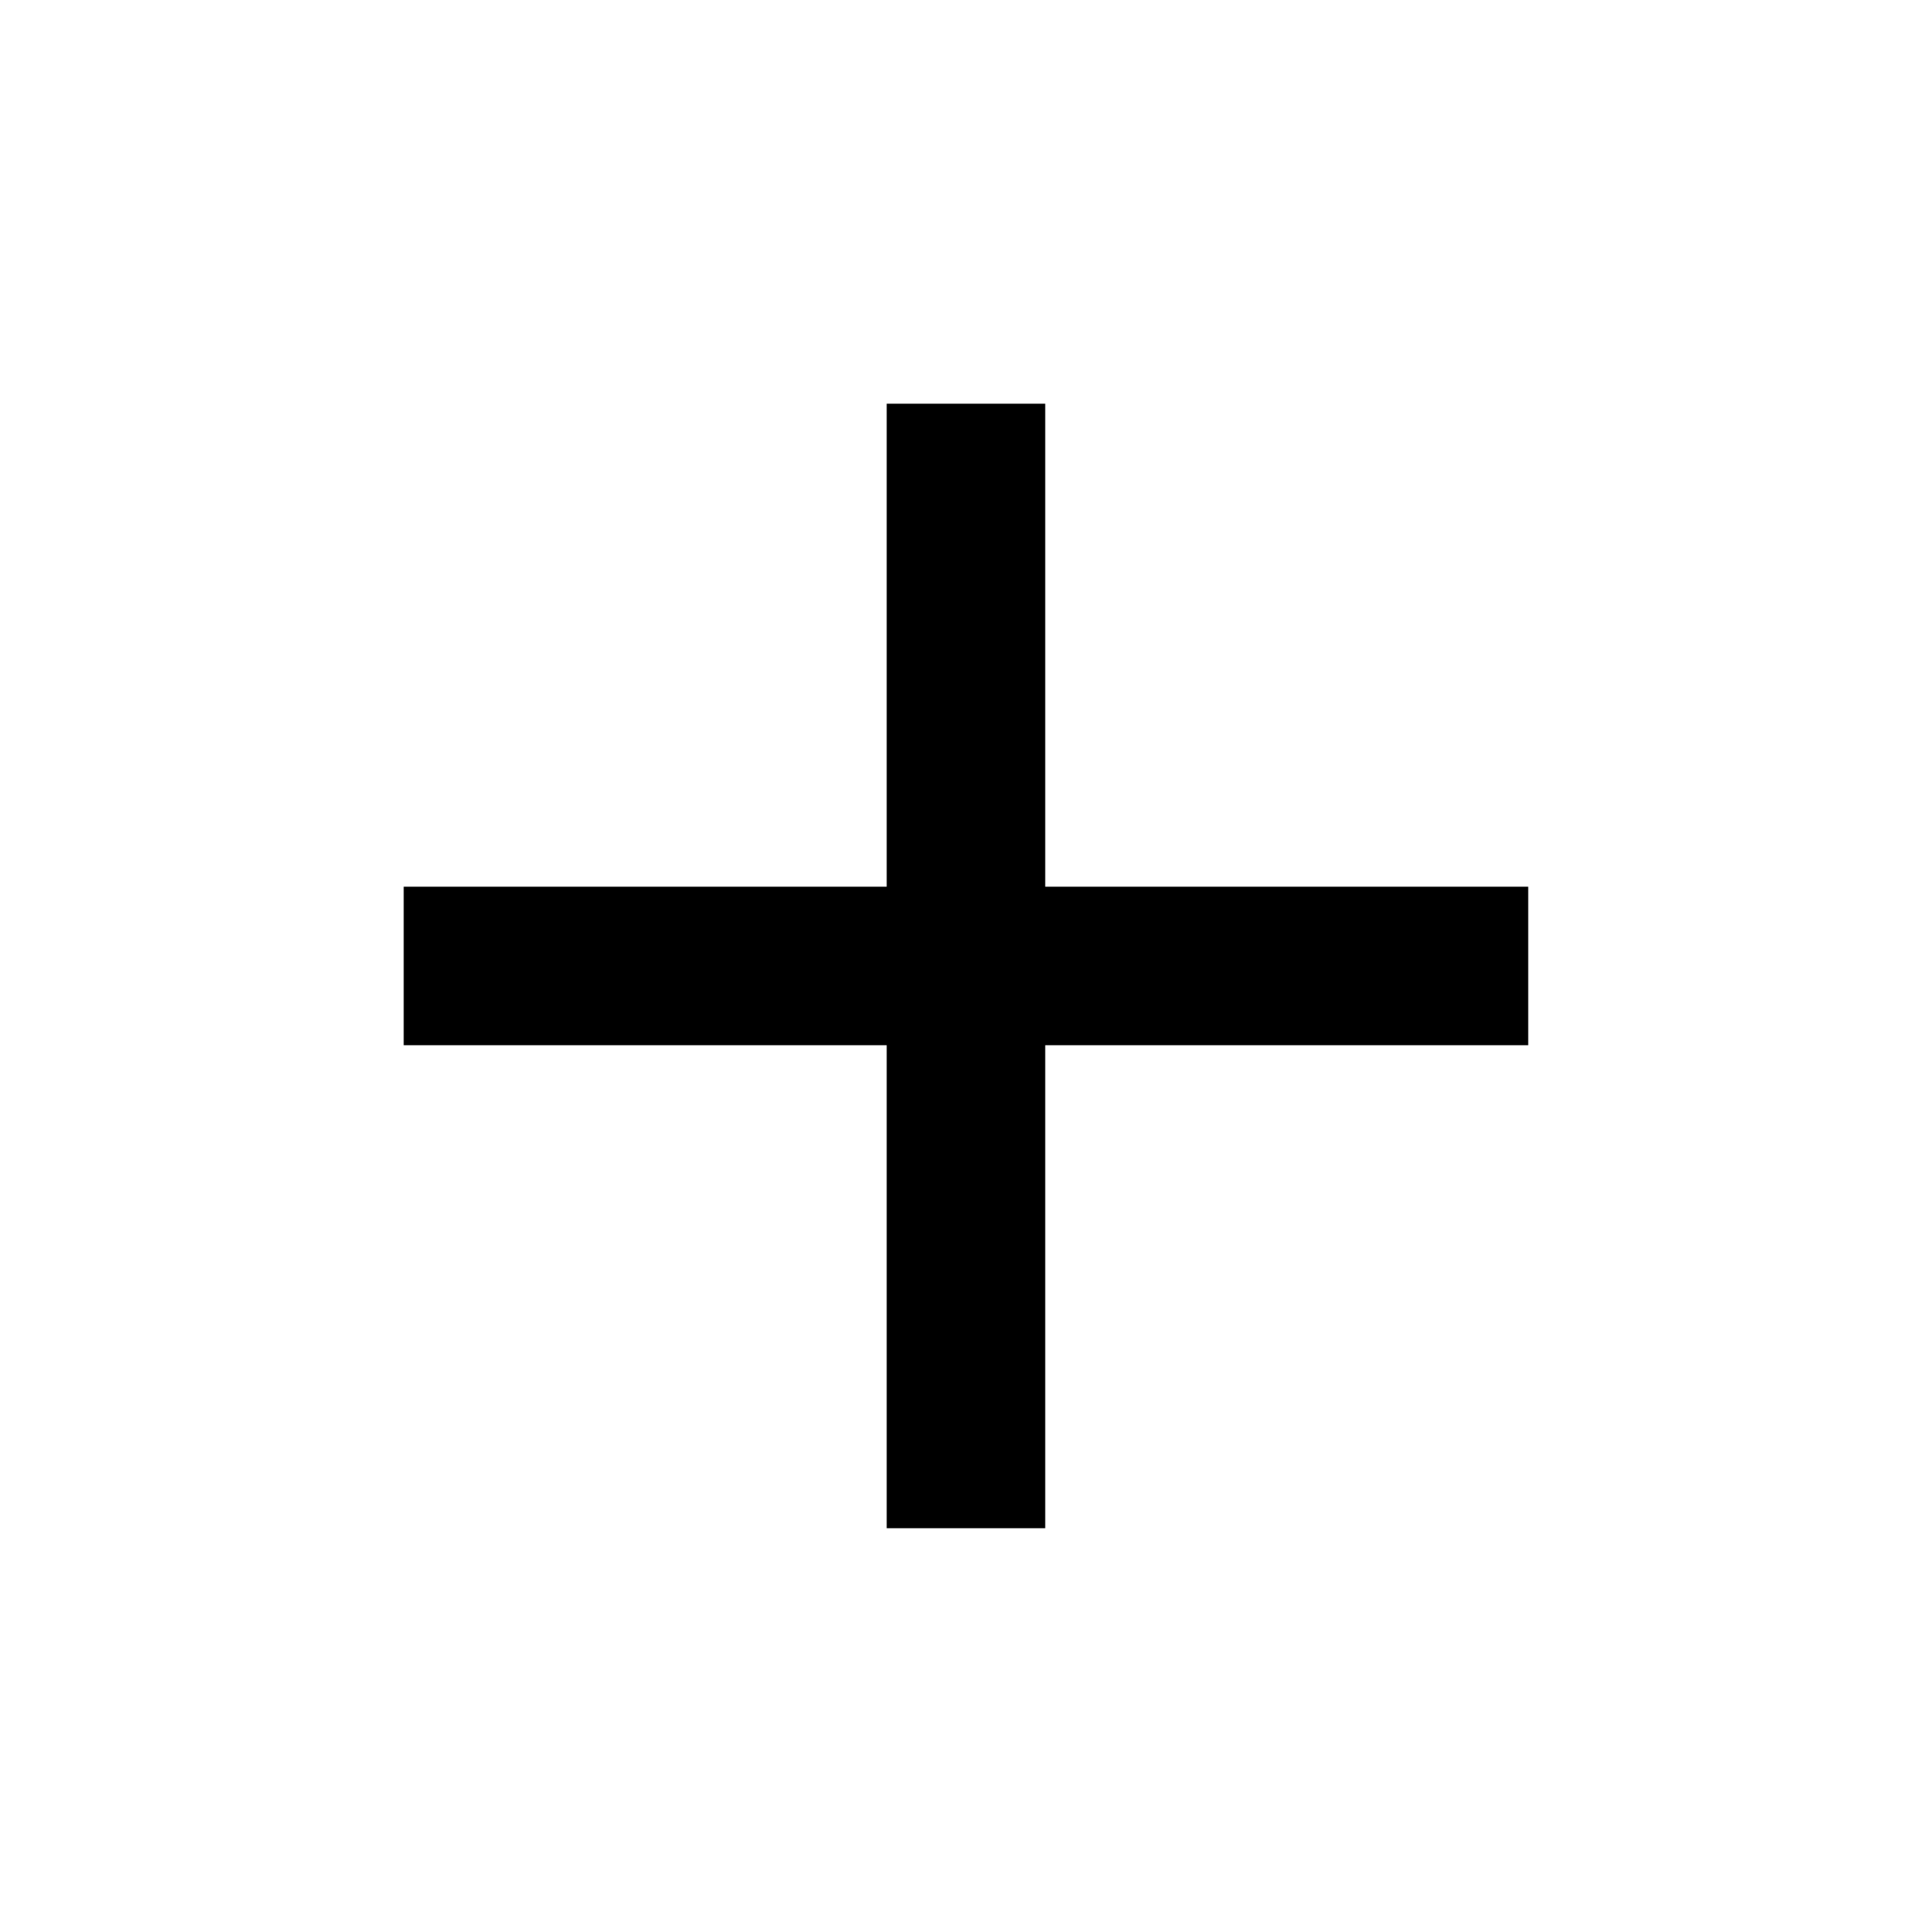
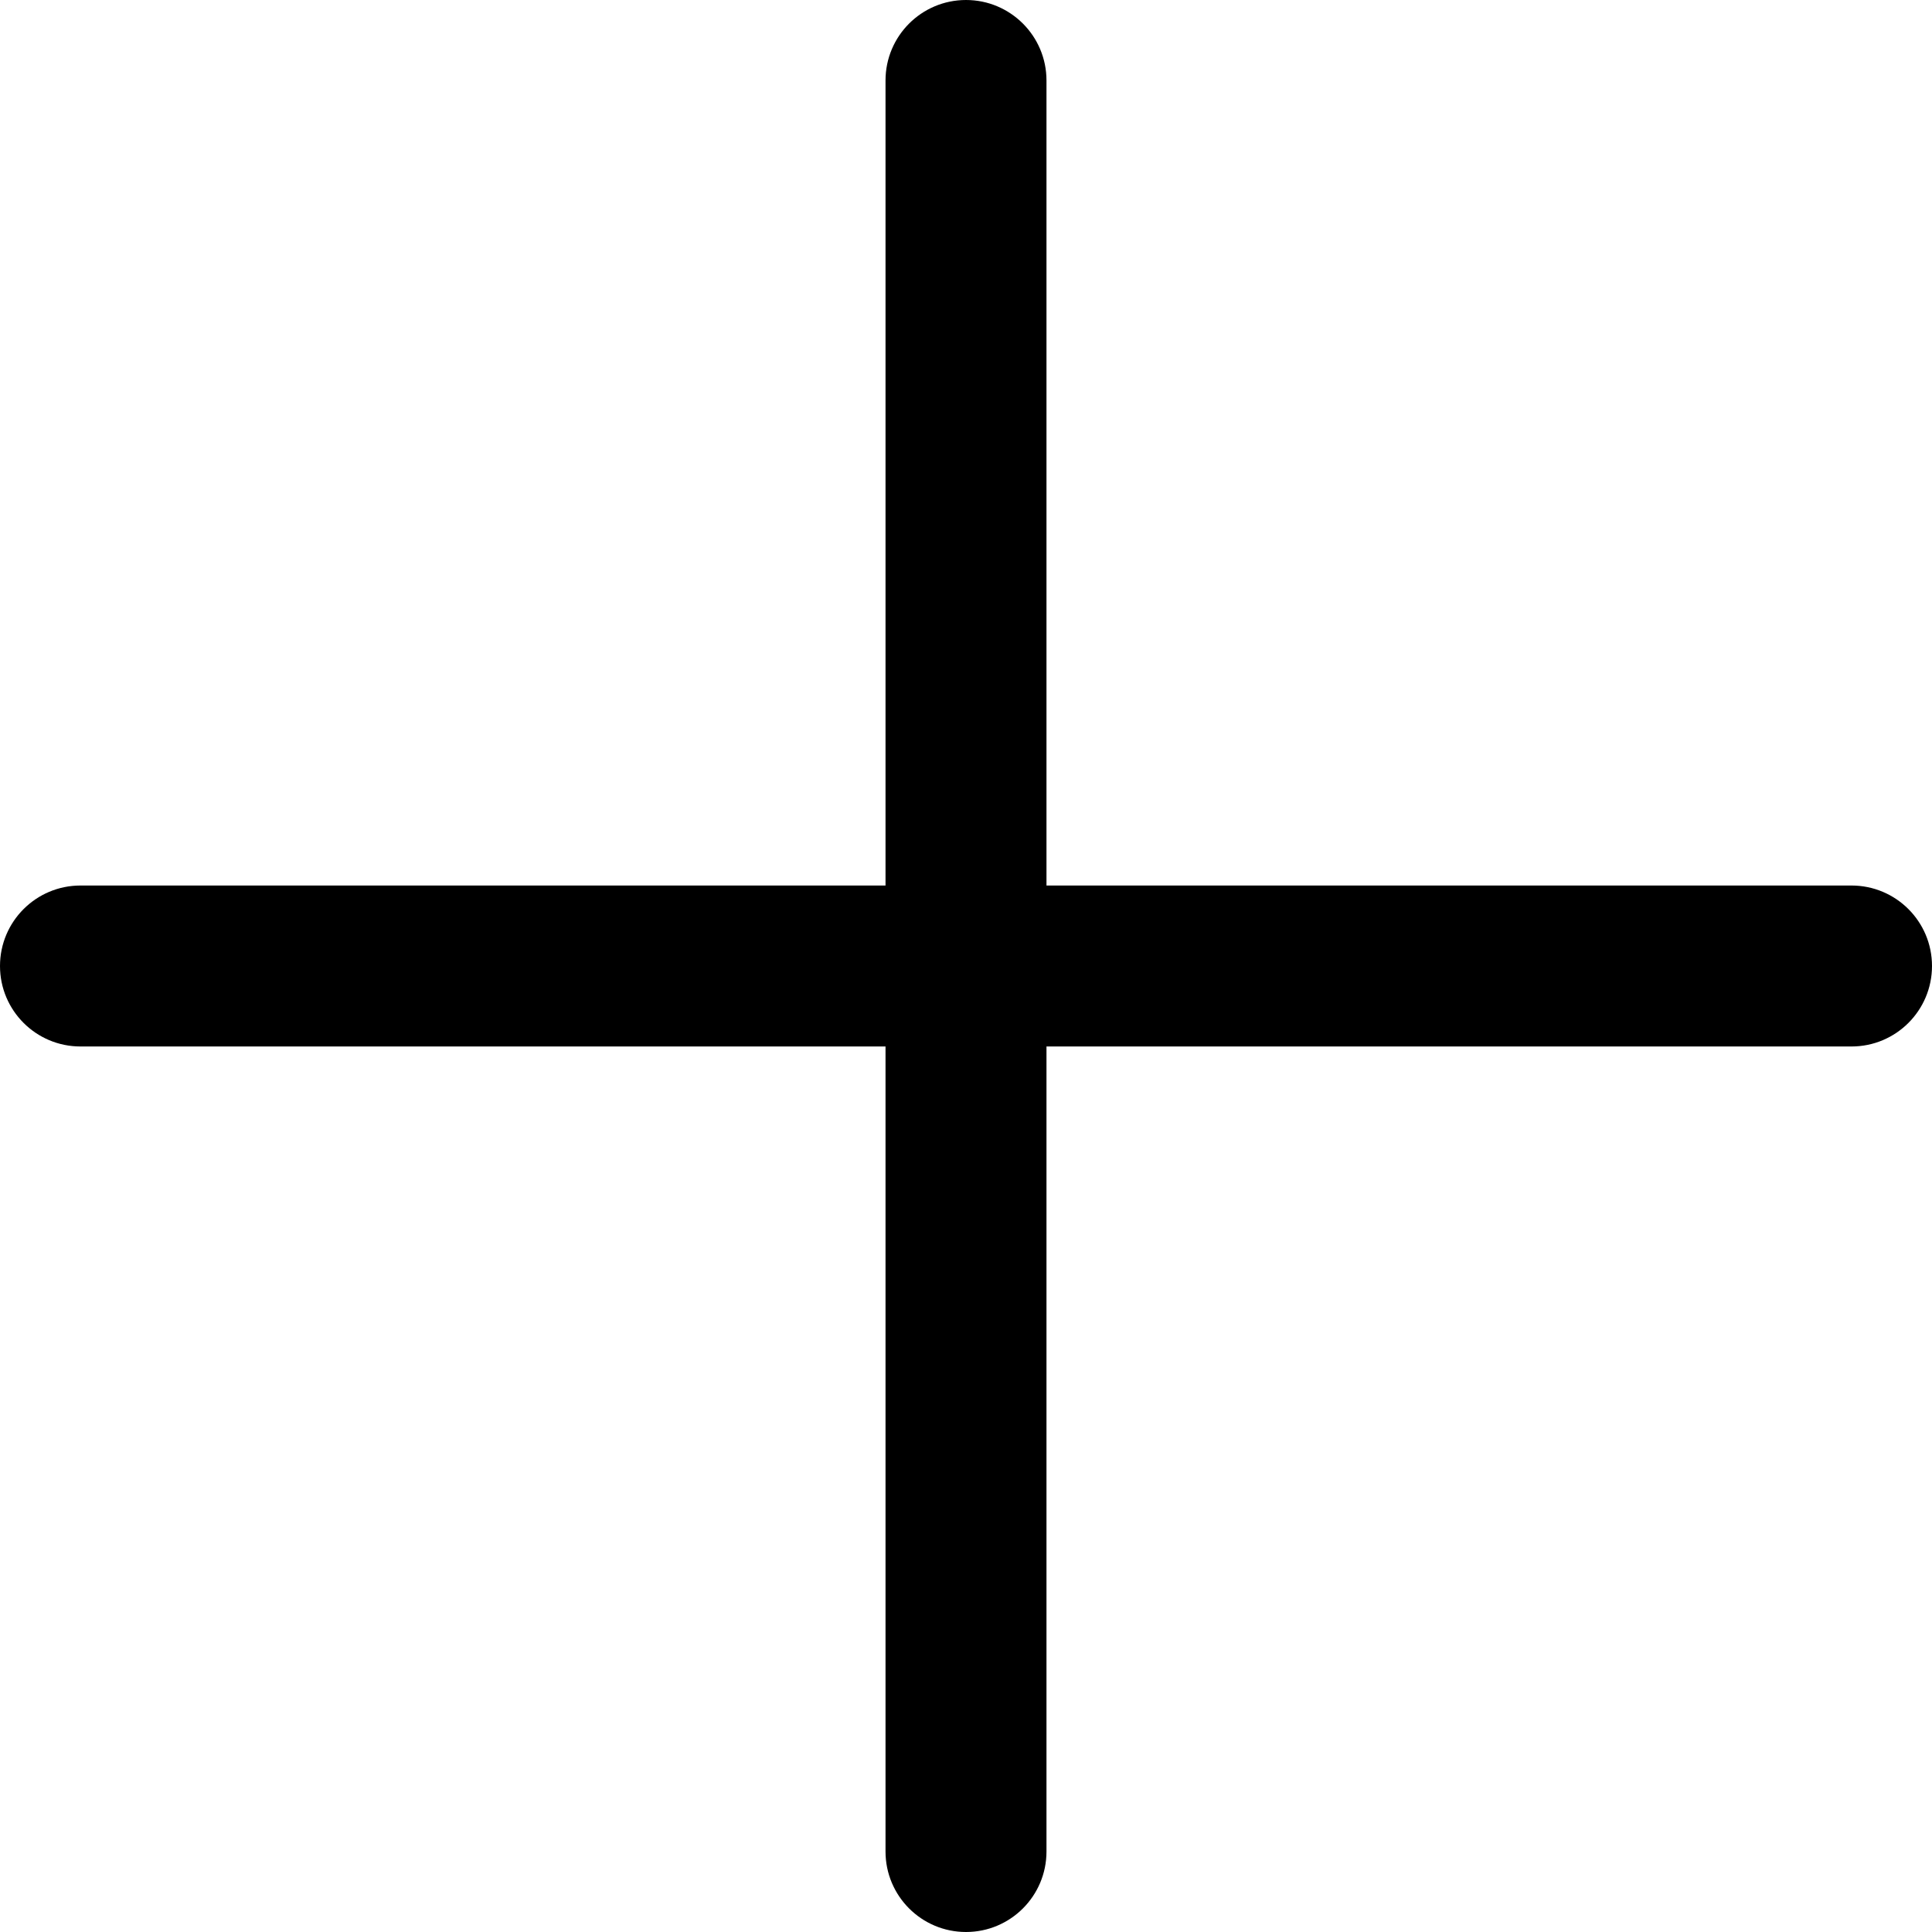
- <svg xmlns="http://www.w3.org/2000/svg" version="1.1" width="24" height="24" viewBox="0 0 24 24">
-   <path d="M18.984 12.984h-6v6h-1.969v-6h-6v-1.969h6v-6h1.969v6h6v1.969z" />
+ <svg xmlns="http://www.w3.org/2000/svg" width="32" height="32" viewBox="0 0 32 32">
+   <g transform="translate(-150 -39)">
+     <rect width="32" height="32" transform="translate(150 39)" fill="none" />
+     <path d="M30.667,14.667H17.333V1.333A1.333,1.333,0,0,0,16,0h0a1.333,1.333,0,0,0-1.333,1.333V14.667H1.333A1.333,1.333,0,0,0,0,16H0a1.333,1.333,0,0,0,1.333,1.333H14.667V30.667A1.333,1.333,0,0,0,16,32h0a1.333,1.333,0,0,0,1.333-1.333V17.333H30.667A1.333,1.333,0,0,0,32,16h0A1.333,1.333,0,0,0,30.667,14.667Z" transform="translate(150 39)" />
+   </g>
</svg>
